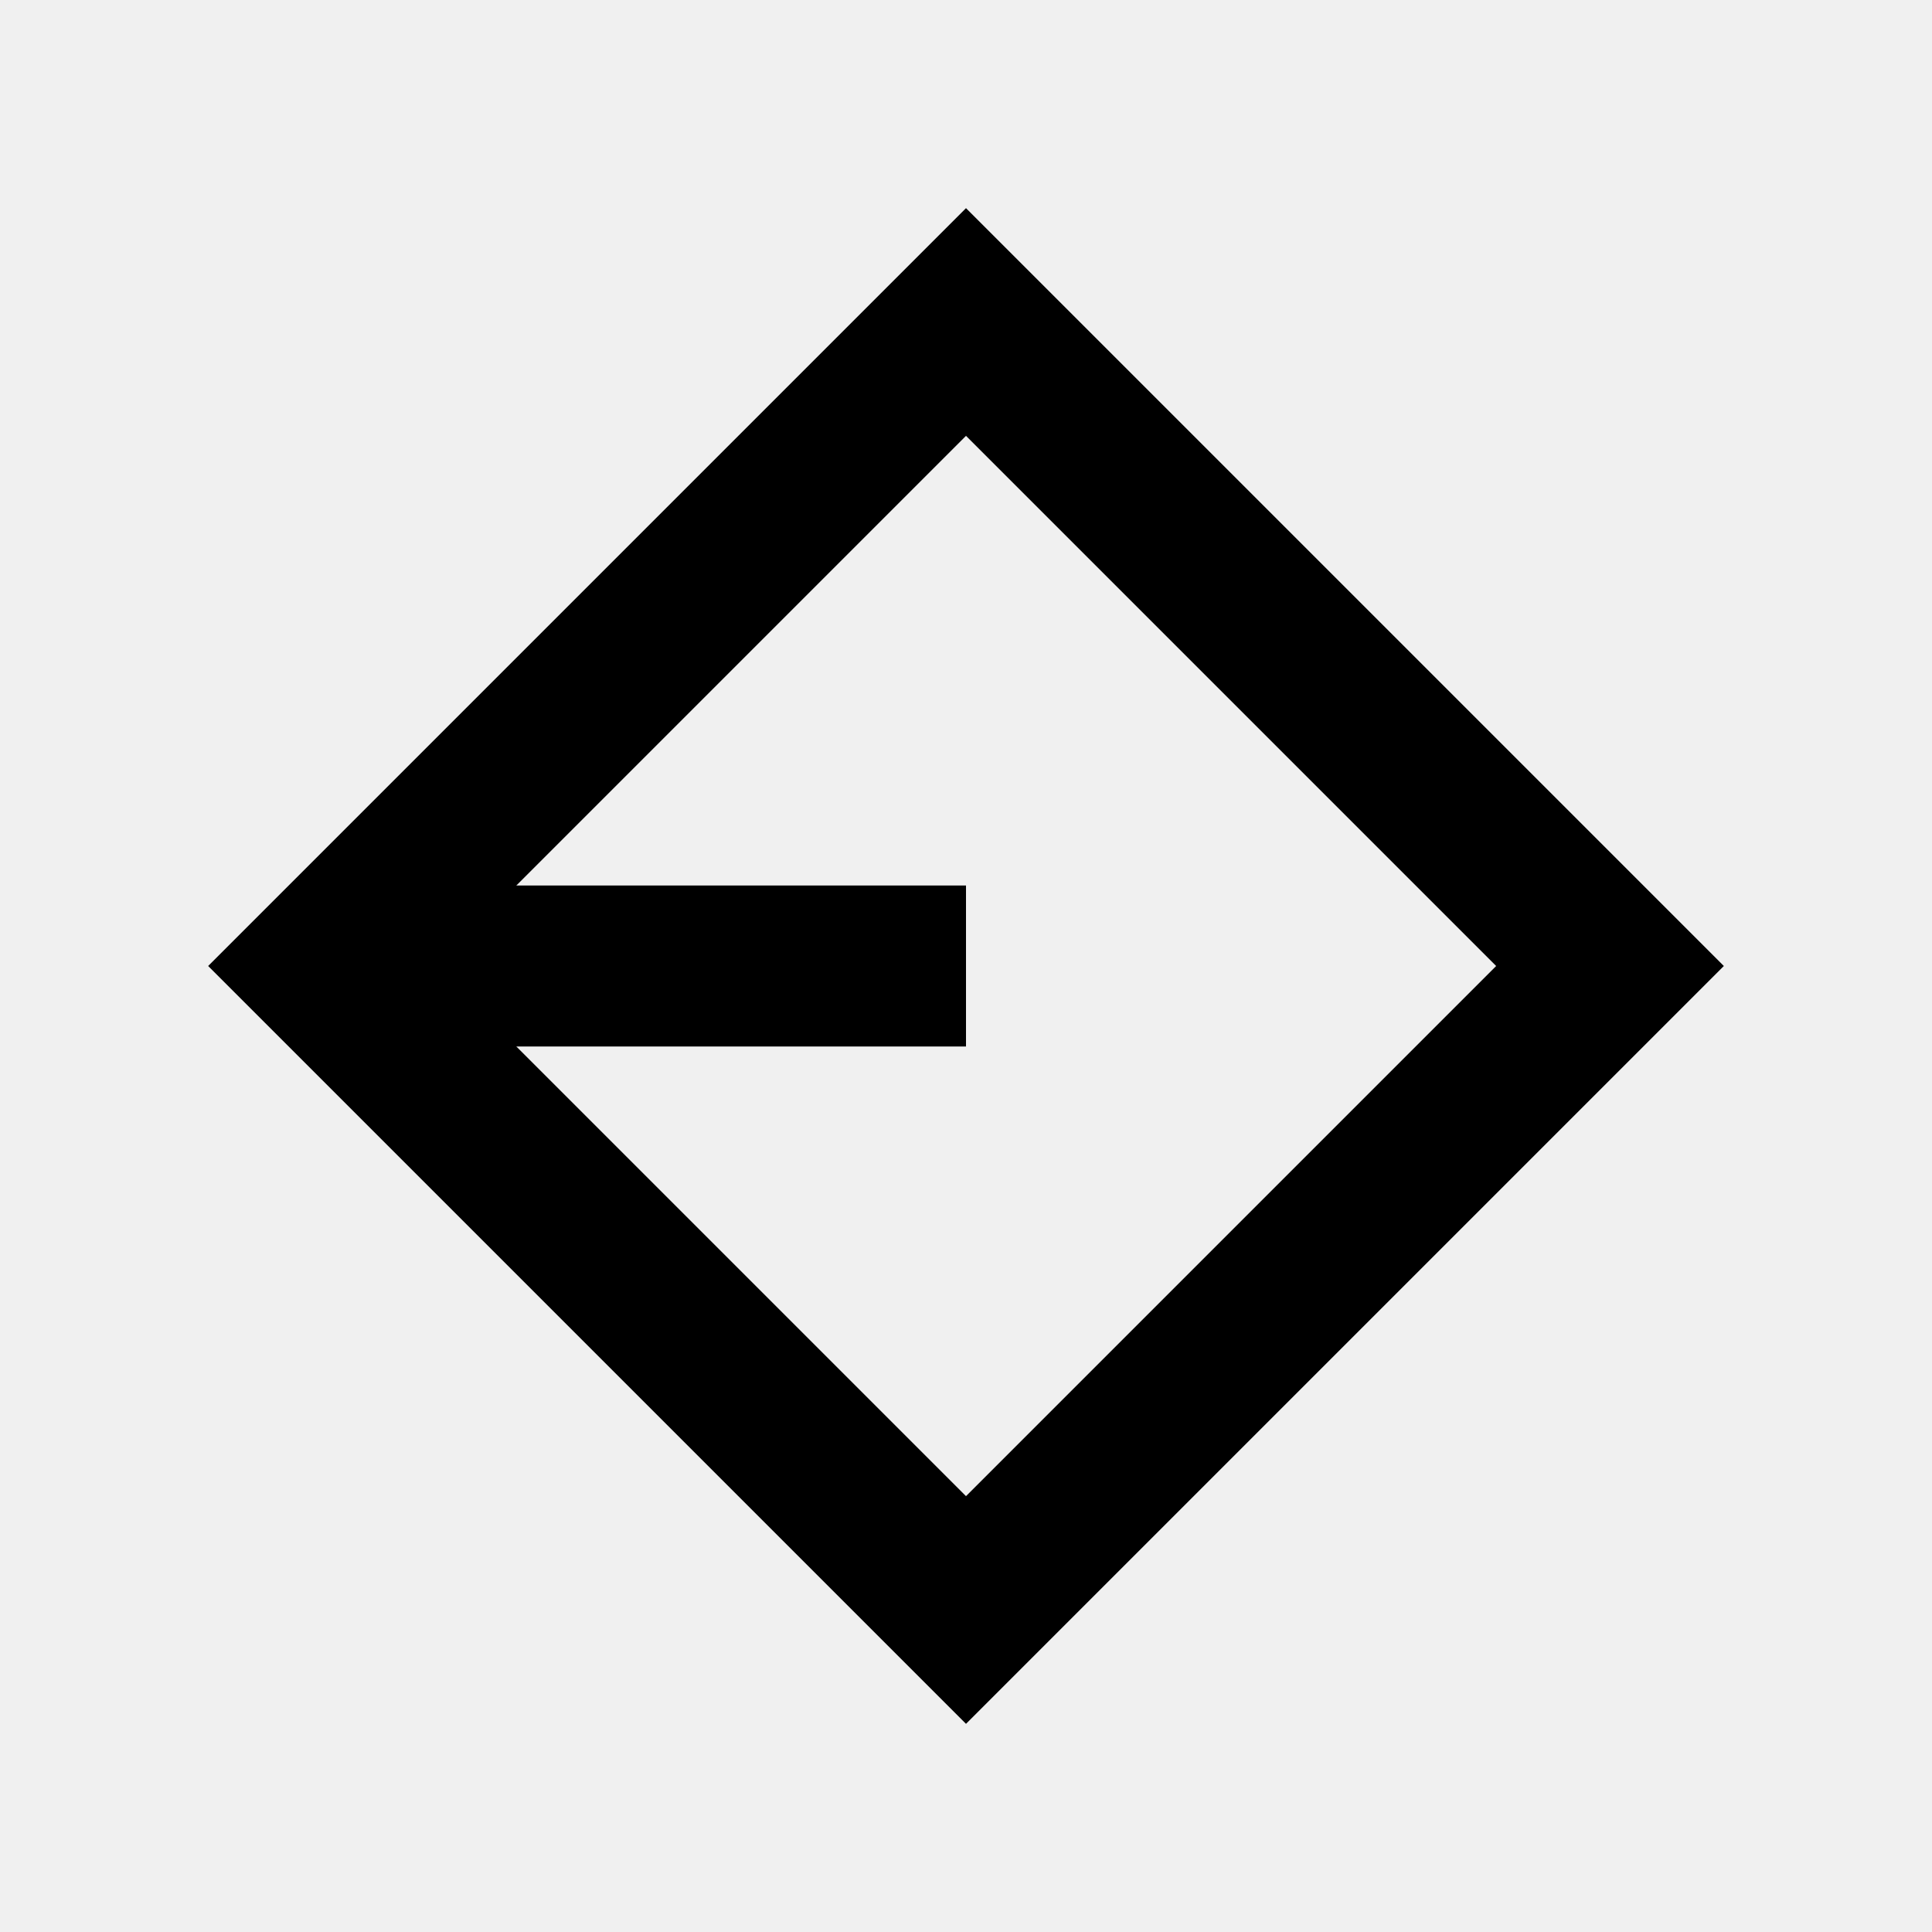
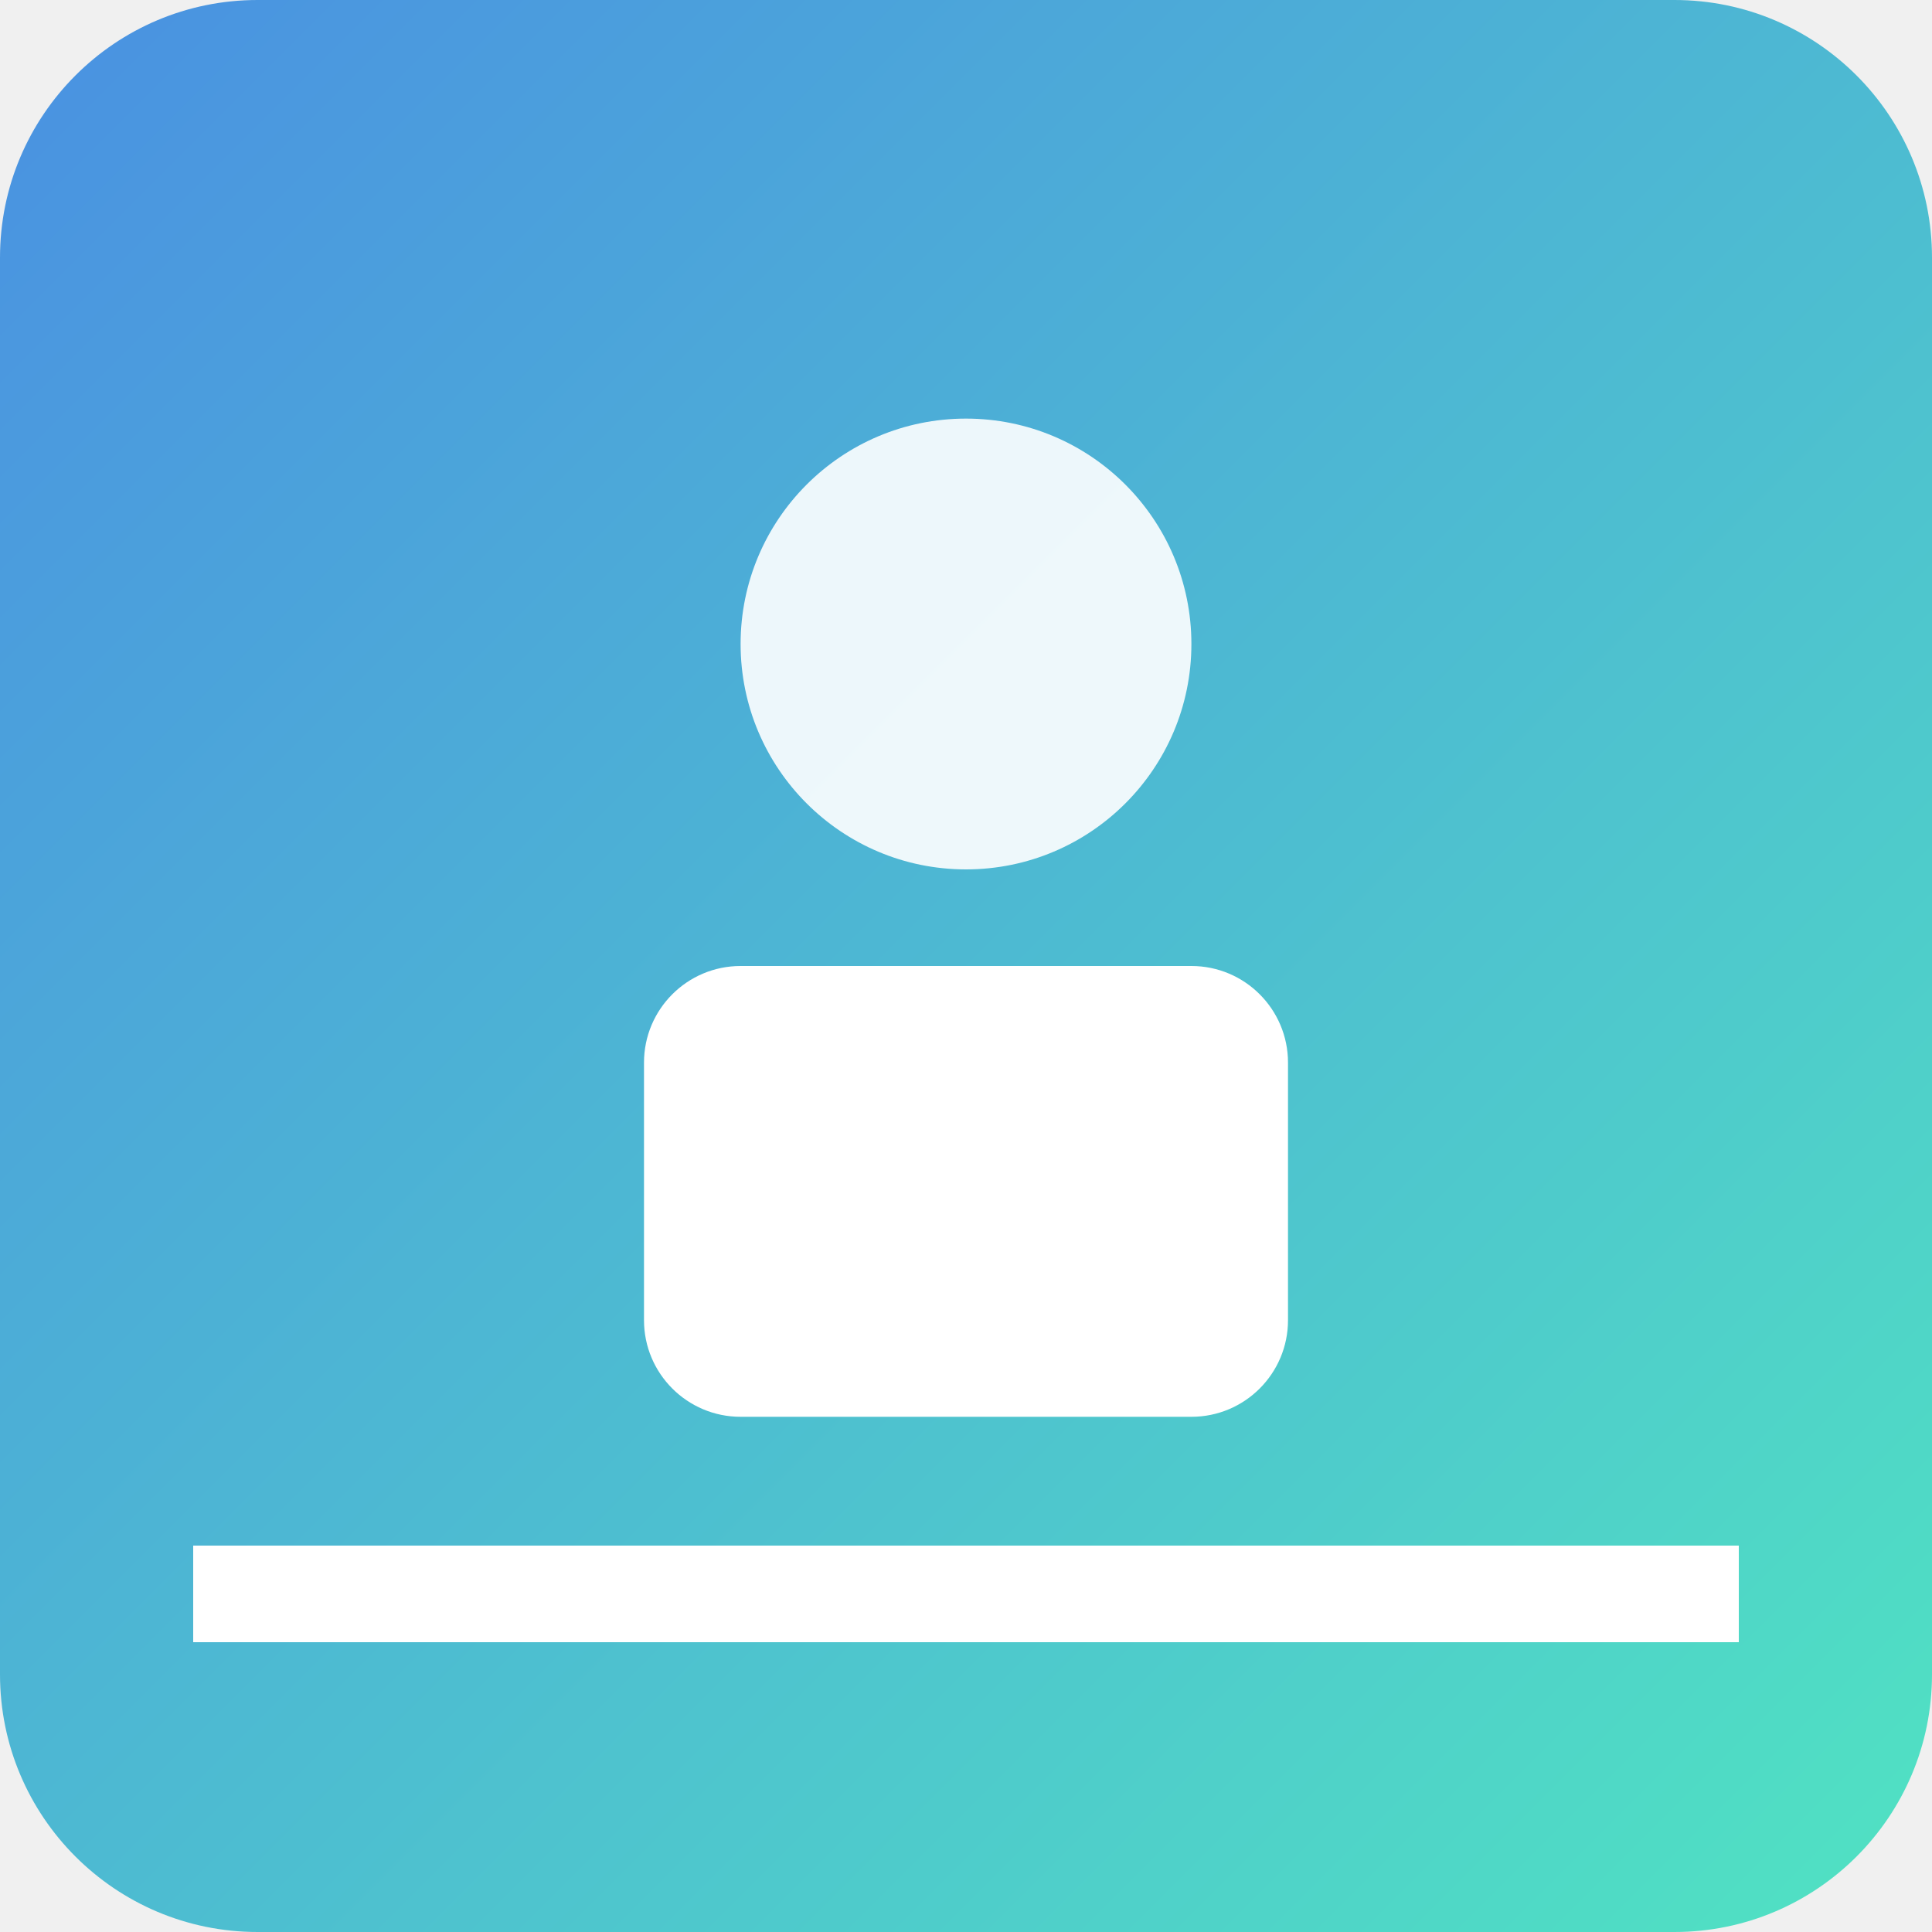
- <svg xmlns="http://www.w3.org/2000/svg" width="24" height="24" viewBox="0 0 24 24" fill="none" stroke="currentColor" stroke-width="2">
-   <path d="M4 12h8" />
-   <path d="M12 4l8 8-8 8-8-8 8-8z" />
+ <svg xmlns="http://www.w3.org/2000/svg" width="120" height="120" viewBox="0 0 120 120">
+   <defs>
+     <linearGradient id="g" x1="0" x2="1" y1="0" y2="1">
+       <stop stop-color="#4A90E2" offset="0" />
+       <stop stop-color="#50E3C2" offset="1" />
+     </linearGradient>
+   </defs>
+   <rect width="120" height="120" fill="url(#g)" rx="16" />
+   <circle cx="60" cy="40" r="14" fill="#fff" opacity="0.9" />
+   <rect x="40" y="60" width="40" height="28" rx="6" fill="#fff" />
+   <rect x="12" y="96" width="96" height="6" fill="#fff" />
</svg>
